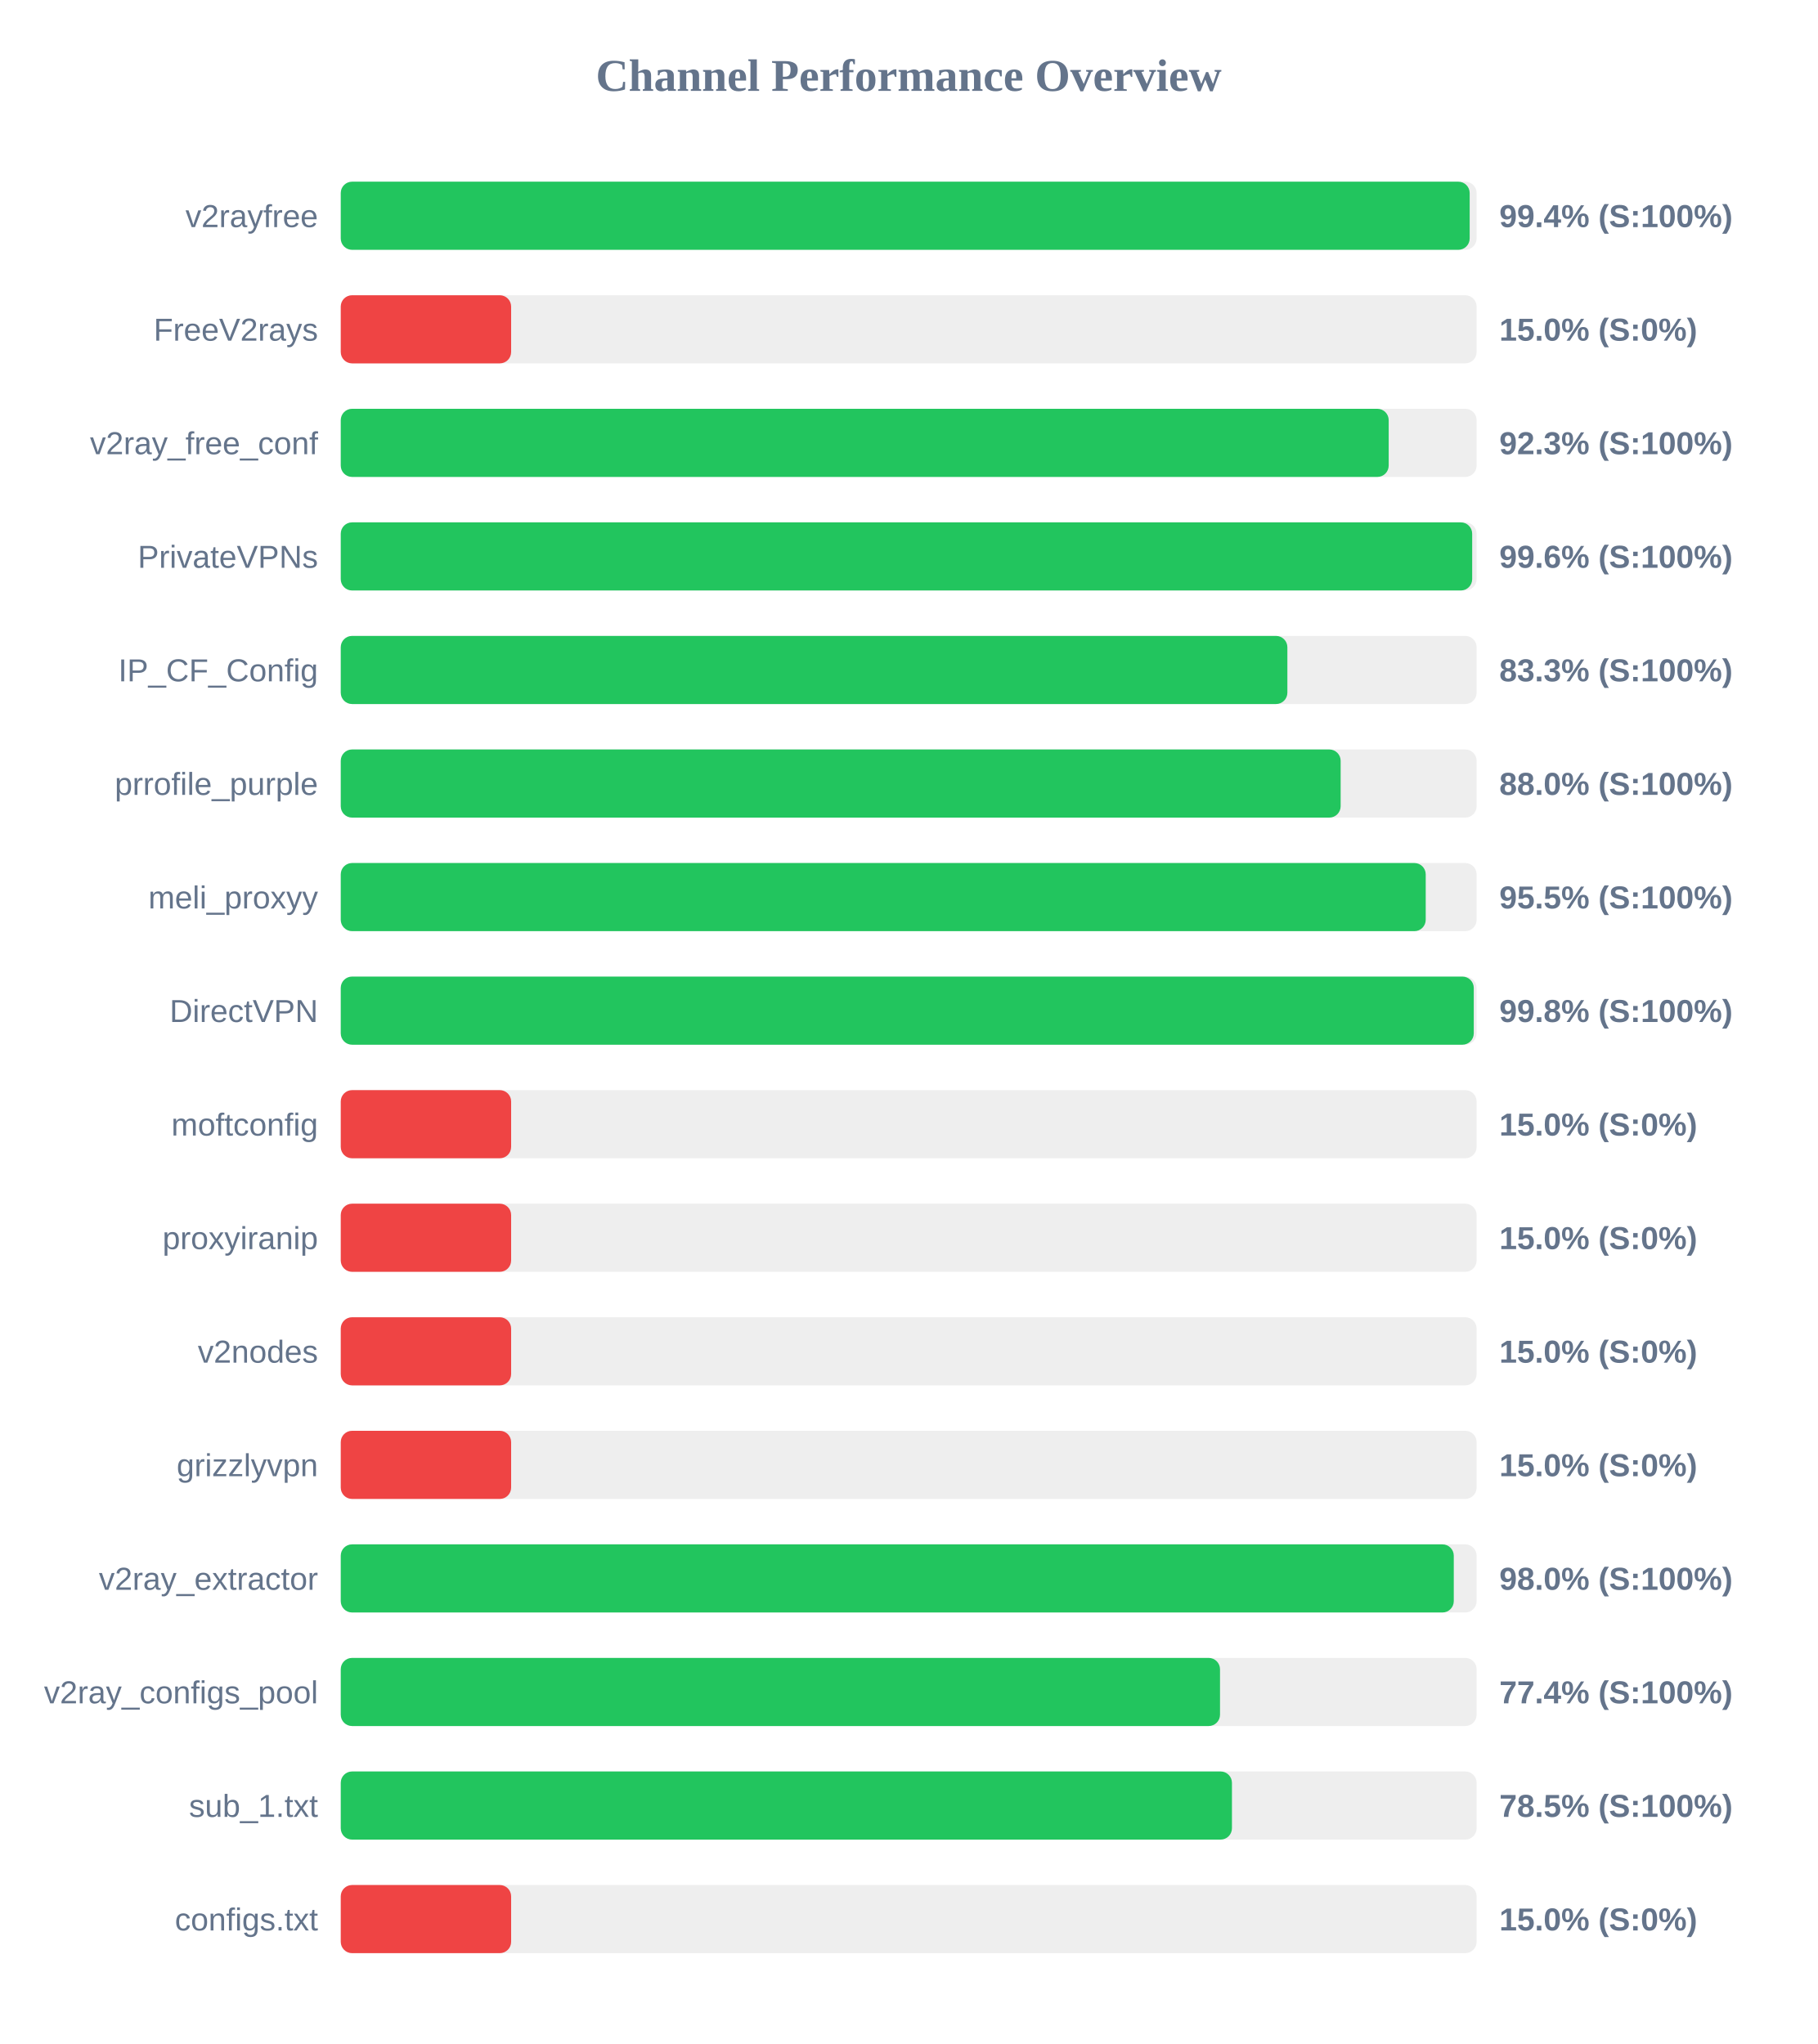
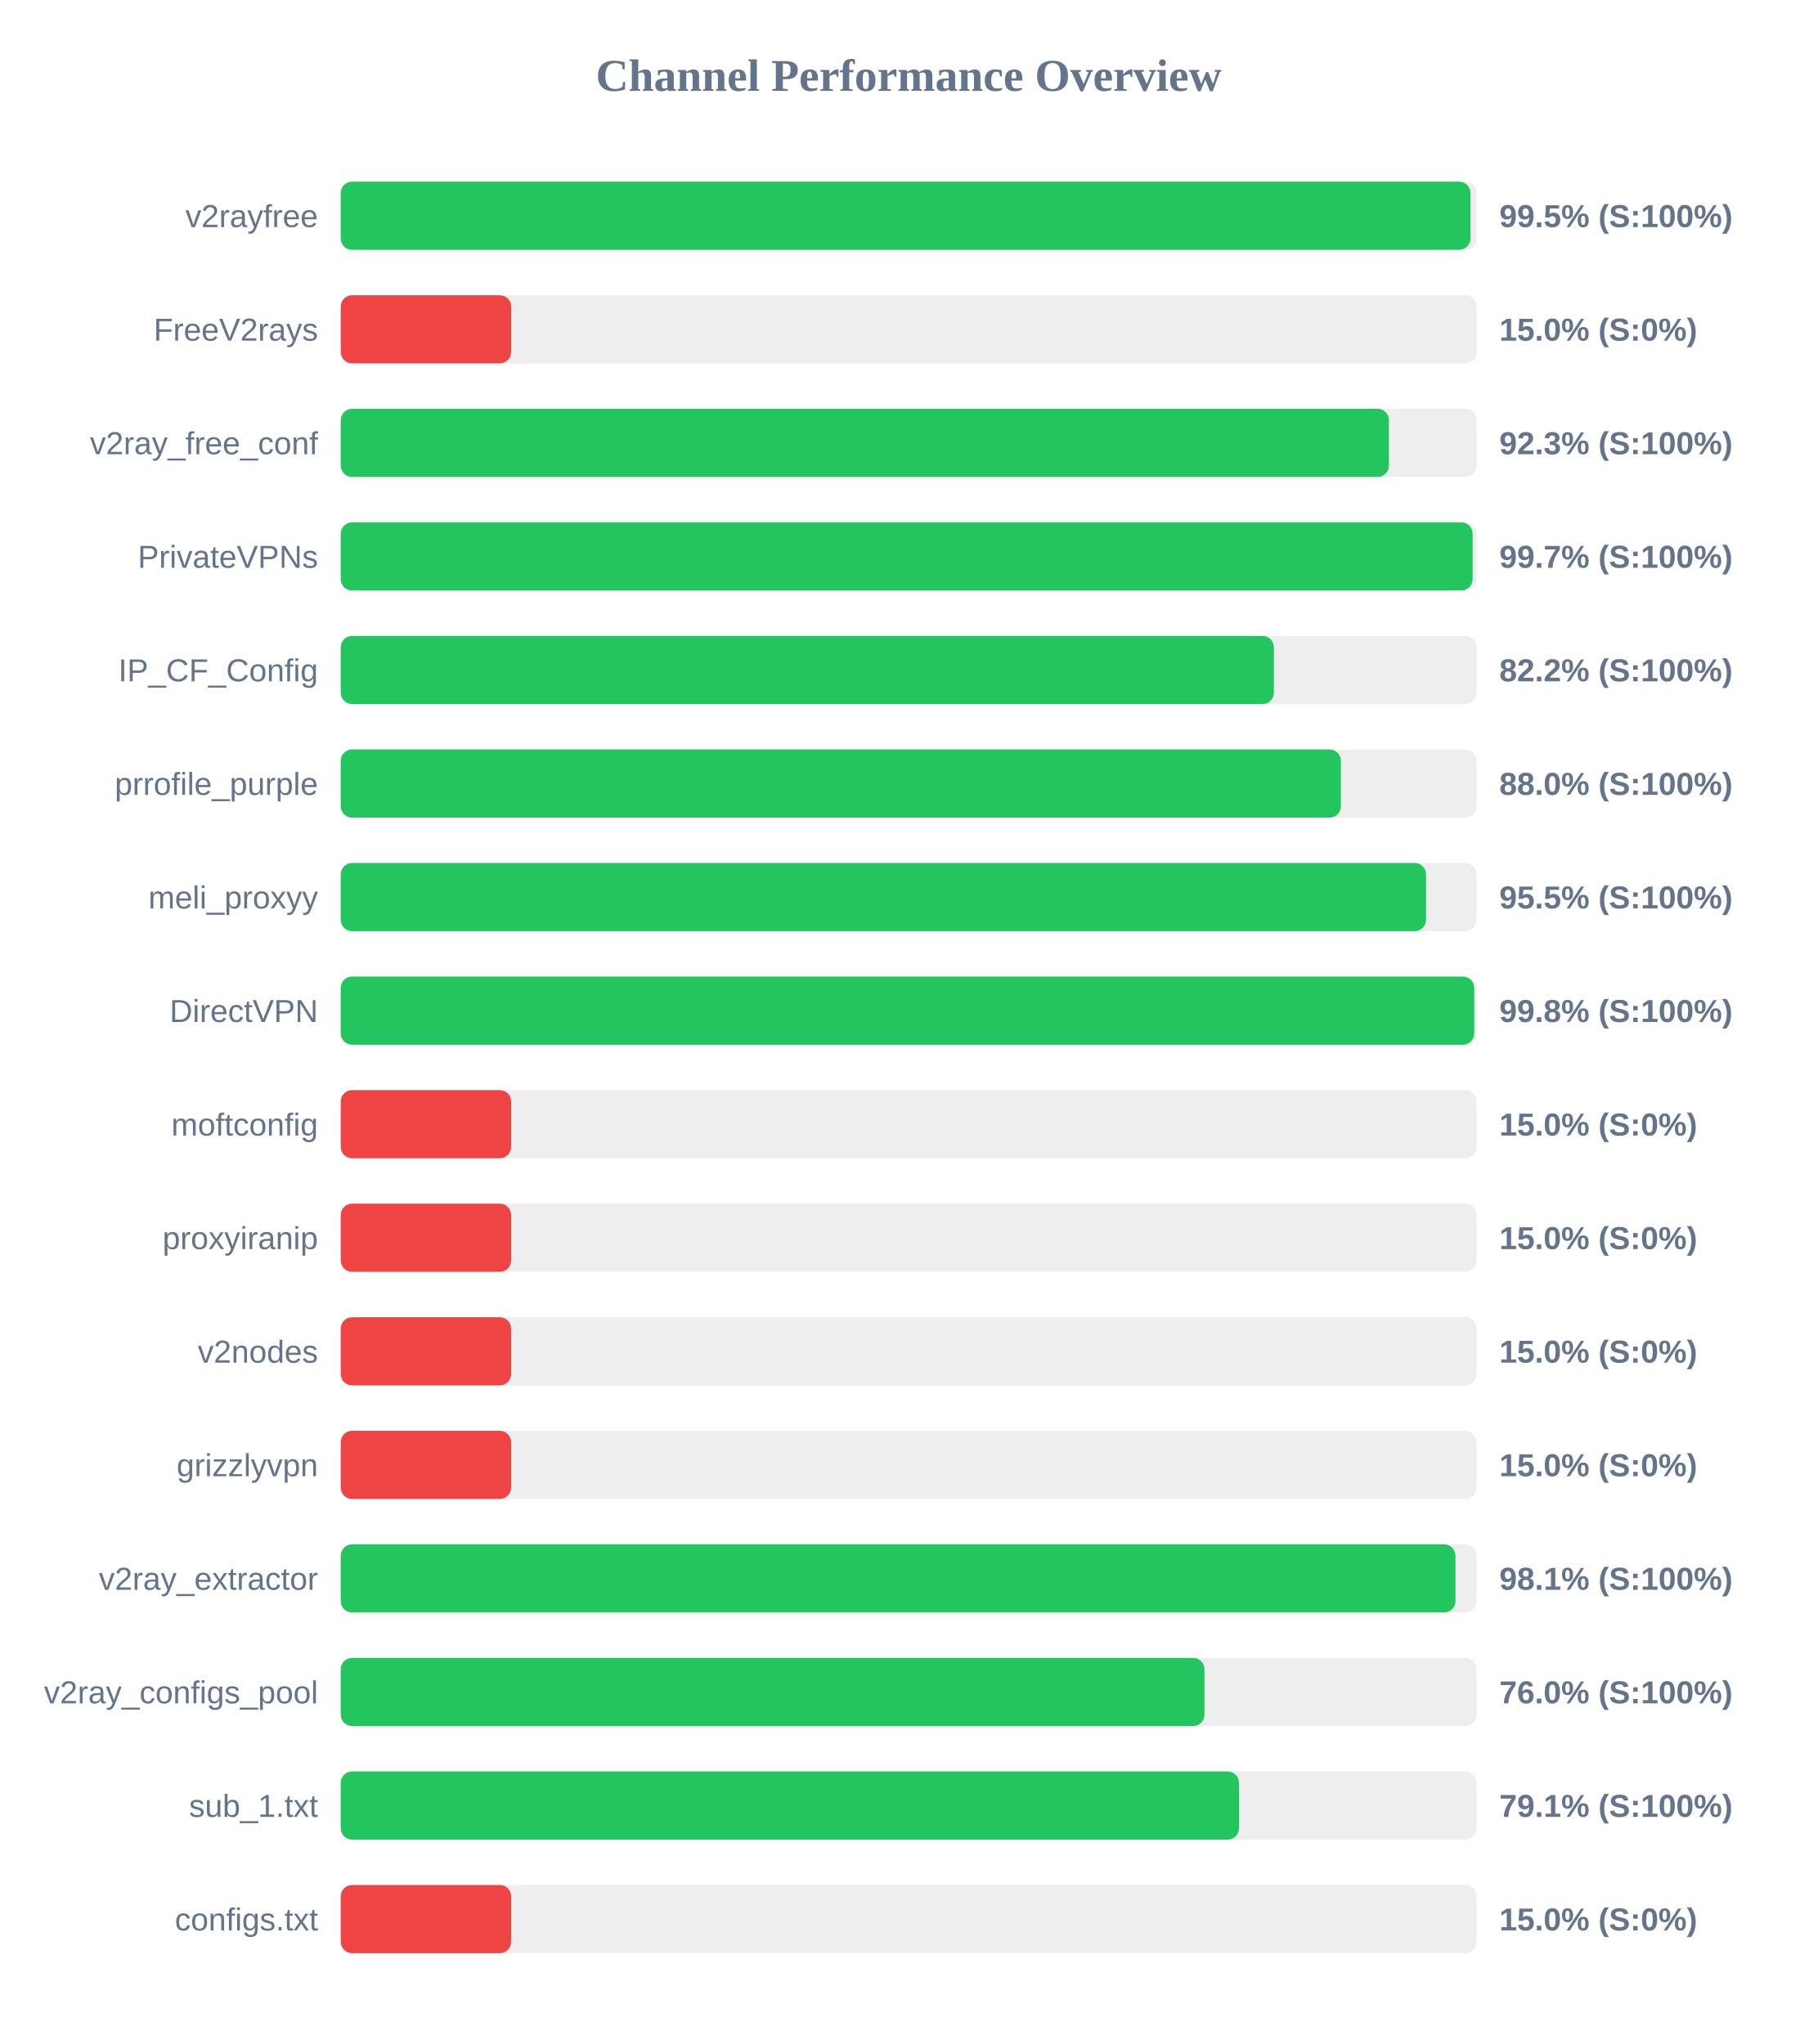
<svg xmlns="http://www.w3.org/2000/svg" width="800" height="900" version="1.1">
  <style>
        .row { font: 14px Arial; fill: #64748b; }
        .score { font: bold 14px Arial; fill: #64748b; }
    </style>
  <text x="400" y="40" text-anchor="middle" font-size="20px" font-weight="bold" fill="#64748b">Channel Performance Overview</text>
  <rect x="150" y="80" width="500" height="30" fill="#eee" rx="5" />
-   <rect x="150" y="80" width="496.95" height="30" fill="#22c55e" rx="5" />
+   <rect x="150" y="80" width="497.3" height="30" fill="#22c55e" rx="5" />
  <text x="140" y="100" text-anchor="end" class="row">v2rayfree</text>
-   <text x="660" y="100" text-anchor="start" class="score">99.4% (S:100%)</text>
+   <text x="660" y="100" text-anchor="start" class="score">99.5% (S:100%)</text>
  <rect x="150" y="130" width="500" height="30" fill="#eee" rx="5" />
  <rect x="150" y="130" width="75.0" height="30" fill="#ef4444" rx="5" />
  <text x="140" y="150" text-anchor="end" class="row">FreeV2rays</text>
  <text x="660" y="150" text-anchor="start" class="score">15.0% (S:0%)</text>
  <rect x="150" y="180" width="500" height="30" fill="#eee" rx="5" />
-   <rect x="150" y="180" width="461.3" height="30" fill="#22c55e" rx="5" />
+   <rect x="150" y="180" width="461.4" height="30" fill="#22c55e" rx="5" />
  <text x="140" y="200" text-anchor="end" class="row">v2ray_free_conf</text>
  <text x="660" y="200" text-anchor="start" class="score">92.3% (S:100%)</text>
  <rect x="150" y="230" width="500" height="30" fill="#eee" rx="5" />
-   <rect x="150" y="230" width="498.05" height="30" fill="#22c55e" rx="5" />
+   <rect x="150" y="230" width="498.25" height="30" fill="#22c55e" rx="5" />
  <text x="140" y="250" text-anchor="end" class="row">PrivateVPNs</text>
-   <text x="660" y="250" text-anchor="start" class="score">99.6% (S:100%)</text>
+   <text x="660" y="250" text-anchor="start" class="score">99.7% (S:100%)</text>
  <rect x="150" y="280" width="500" height="30" fill="#eee" rx="5" />
-   <rect x="150" y="280" width="416.7" height="30" fill="#22c55e" rx="5" />
+   <rect x="150" y="280" width="410.75" height="30" fill="#22c55e" rx="5" />
  <text x="140" y="300" text-anchor="end" class="row">IP_CF_Config</text>
-   <text x="660" y="300" text-anchor="start" class="score">83.3% (S:100%)</text>
+   <text x="660" y="300" text-anchor="start" class="score">82.2% (S:100%)</text>
  <rect x="150" y="330" width="500" height="30" fill="#eee" rx="5" />
-   <rect x="150" y="330" width="440.15" height="30" fill="#22c55e" rx="5" />
+   <rect x="150" y="330" width="440.25" height="30" fill="#22c55e" rx="5" />
  <text x="140" y="350" text-anchor="end" class="row">prrofile_purple</text>
  <text x="660" y="350" text-anchor="start" class="score">88.0% (S:100%)</text>
  <rect x="150" y="380" width="500" height="30" fill="#eee" rx="5" />
-   <rect x="150" y="380" width="477.6" height="30" fill="#22c55e" rx="5" />
+   <rect x="150" y="380" width="477.75" height="30" fill="#22c55e" rx="5" />
  <text x="140" y="400" text-anchor="end" class="row">meli_proxyy</text>
  <text x="660" y="400" text-anchor="start" class="score">95.5% (S:100%)</text>
  <rect x="150" y="430" width="500" height="30" fill="#eee" rx="5" />
-   <rect x="150" y="430" width="498.75" height="30" fill="#22c55e" rx="5" />
+   <rect x="150" y="430" width="498.95" height="30" fill="#22c55e" rx="5" />
  <text x="140" y="450" text-anchor="end" class="row">DirectVPN</text>
  <text x="660" y="450" text-anchor="start" class="score">99.8% (S:100%)</text>
  <rect x="150" y="480" width="500" height="30" fill="#eee" rx="5" />
  <rect x="150" y="480" width="75.0" height="30" fill="#ef4444" rx="5" />
  <text x="140" y="500" text-anchor="end" class="row">moftconfig</text>
  <text x="660" y="500" text-anchor="start" class="score">15.0% (S:0%)</text>
  <rect x="150" y="530" width="500" height="30" fill="#eee" rx="5" />
  <rect x="150" y="530" width="75.0" height="30" fill="#ef4444" rx="5" />
  <text x="140" y="550" text-anchor="end" class="row">proxyiranip</text>
  <text x="660" y="550" text-anchor="start" class="score">15.0% (S:0%)</text>
  <rect x="150" y="580" width="500" height="30" fill="#eee" rx="5" />
  <rect x="150" y="580" width="75.0" height="30" fill="#ef4444" rx="5" />
  <text x="140" y="600" text-anchor="end" class="row">v2nodes</text>
  <text x="660" y="600" text-anchor="start" class="score">15.0% (S:0%)</text>
  <rect x="150" y="630" width="500" height="30" fill="#eee" rx="5" />
  <rect x="150" y="630" width="75.0" height="30" fill="#ef4444" rx="5" />
  <text x="140" y="650" text-anchor="end" class="row">grizzlyvpn</text>
  <text x="660" y="650" text-anchor="start" class="score">15.0% (S:0%)</text>
  <rect x="150" y="680" width="500" height="30" fill="#eee" rx="5" />
-   <rect x="150" y="680" width="489.95" height="30" fill="#22c55e" rx="5" />
+   <rect x="150" y="680" width="490.7" height="30" fill="#22c55e" rx="5" />
  <text x="140" y="700" text-anchor="end" class="row">v2ray_extractor</text>
-   <text x="660" y="700" text-anchor="start" class="score">98.0% (S:100%)</text>
+   <text x="660" y="700" text-anchor="start" class="score">98.1% (S:100%)</text>
  <rect x="150" y="730" width="500" height="30" fill="#eee" rx="5" />
-   <rect x="150" y="730" width="387.05" height="30" fill="#22c55e" rx="5" />
+   <rect x="150" y="730" width="380.2" height="30" fill="#22c55e" rx="5" />
  <text x="140" y="750" text-anchor="end" class="row">v2ray_configs_pool</text>
-   <text x="660" y="750" text-anchor="start" class="score">77.4% (S:100%)</text>
+   <text x="660" y="750" text-anchor="start" class="score">76.0% (S:100%)</text>
  <rect x="150" y="780" width="500" height="30" fill="#eee" rx="5" />
-   <rect x="150" y="780" width="392.3" height="30" fill="#22c55e" rx="5" />
+   <rect x="150" y="780" width="395.4" height="30" fill="#22c55e" rx="5" />
  <text x="140" y="800" text-anchor="end" class="row">sub_1.txt</text>
-   <text x="660" y="800" text-anchor="start" class="score">78.5% (S:100%)</text>
+   <text x="660" y="800" text-anchor="start" class="score">79.1% (S:100%)</text>
  <rect x="150" y="830" width="500" height="30" fill="#eee" rx="5" />
  <rect x="150" y="830" width="75.0" height="30" fill="#ef4444" rx="5" />
  <text x="140" y="850" text-anchor="end" class="row">configs.txt</text>
  <text x="660" y="850" text-anchor="start" class="score">15.0% (S:0%)</text>
</svg>
